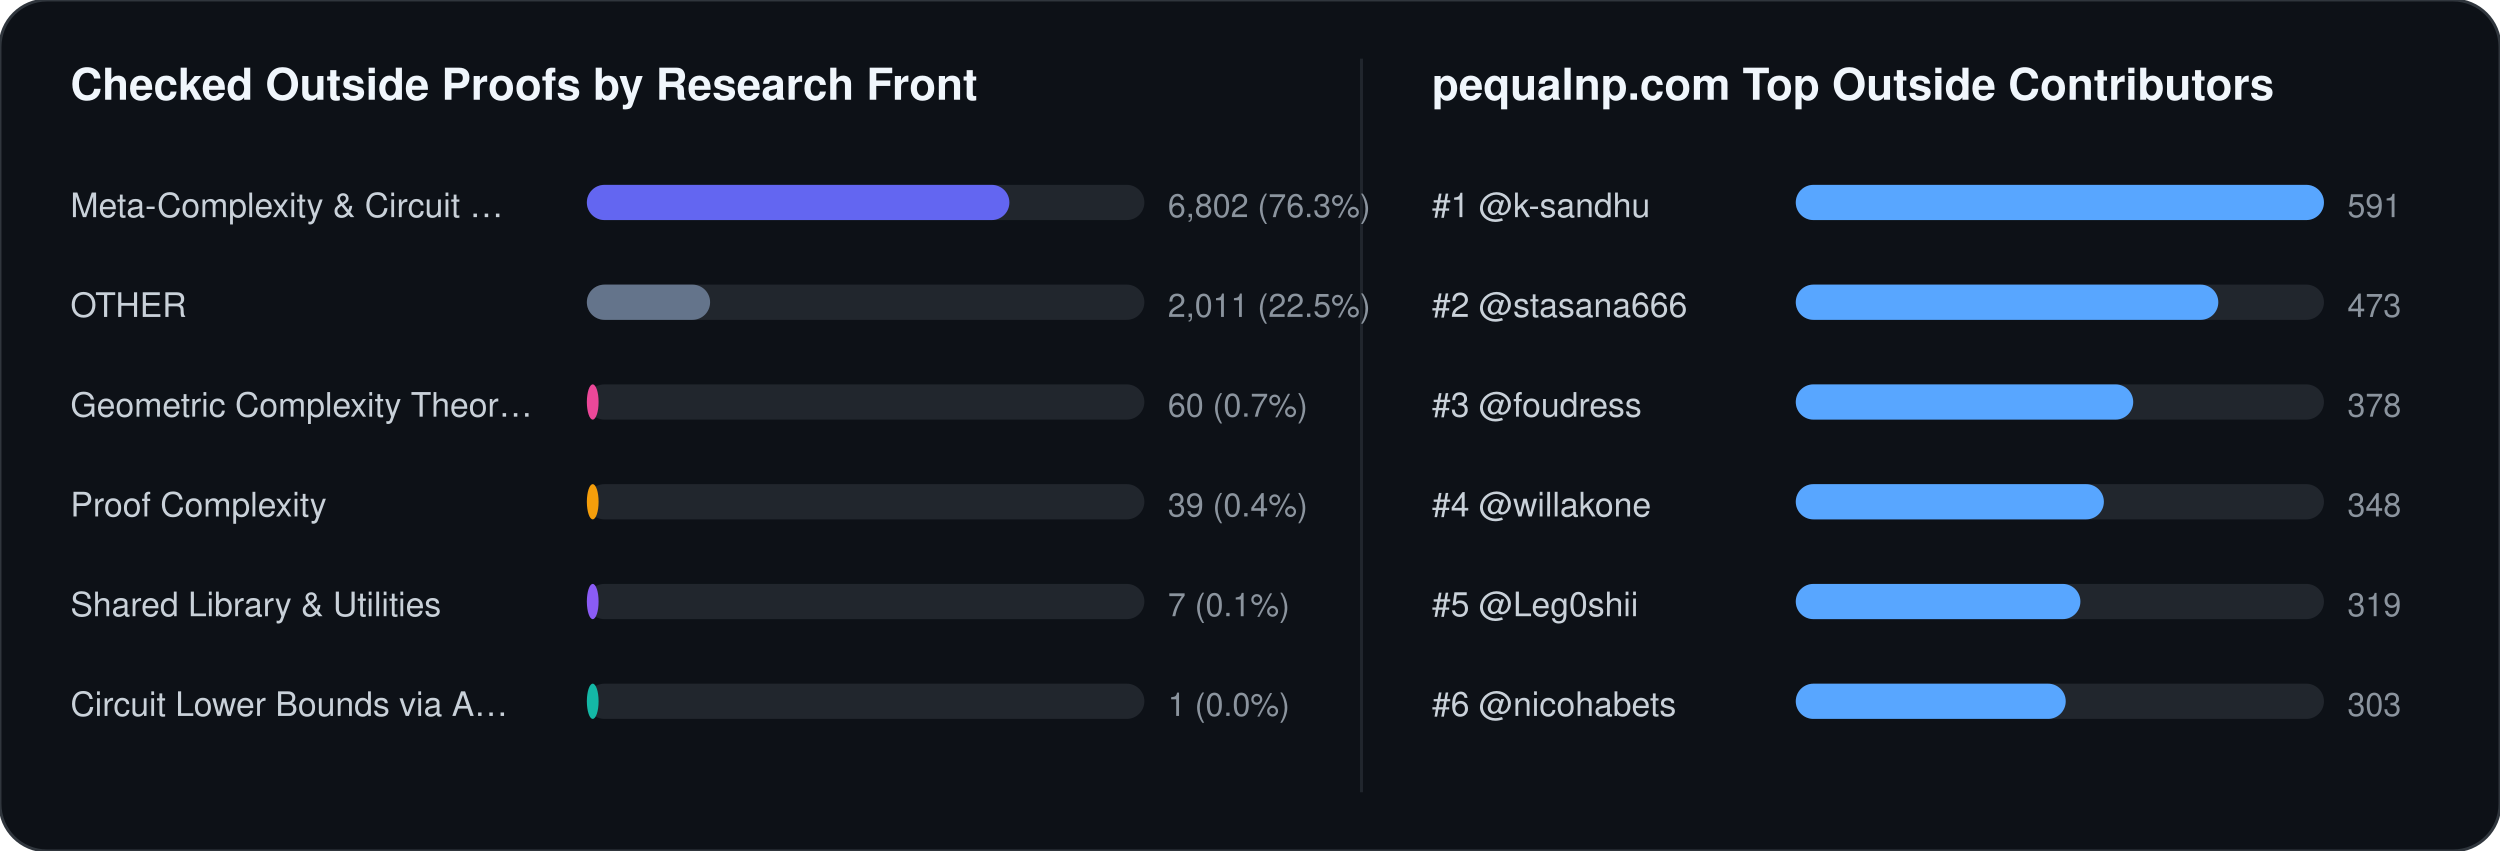
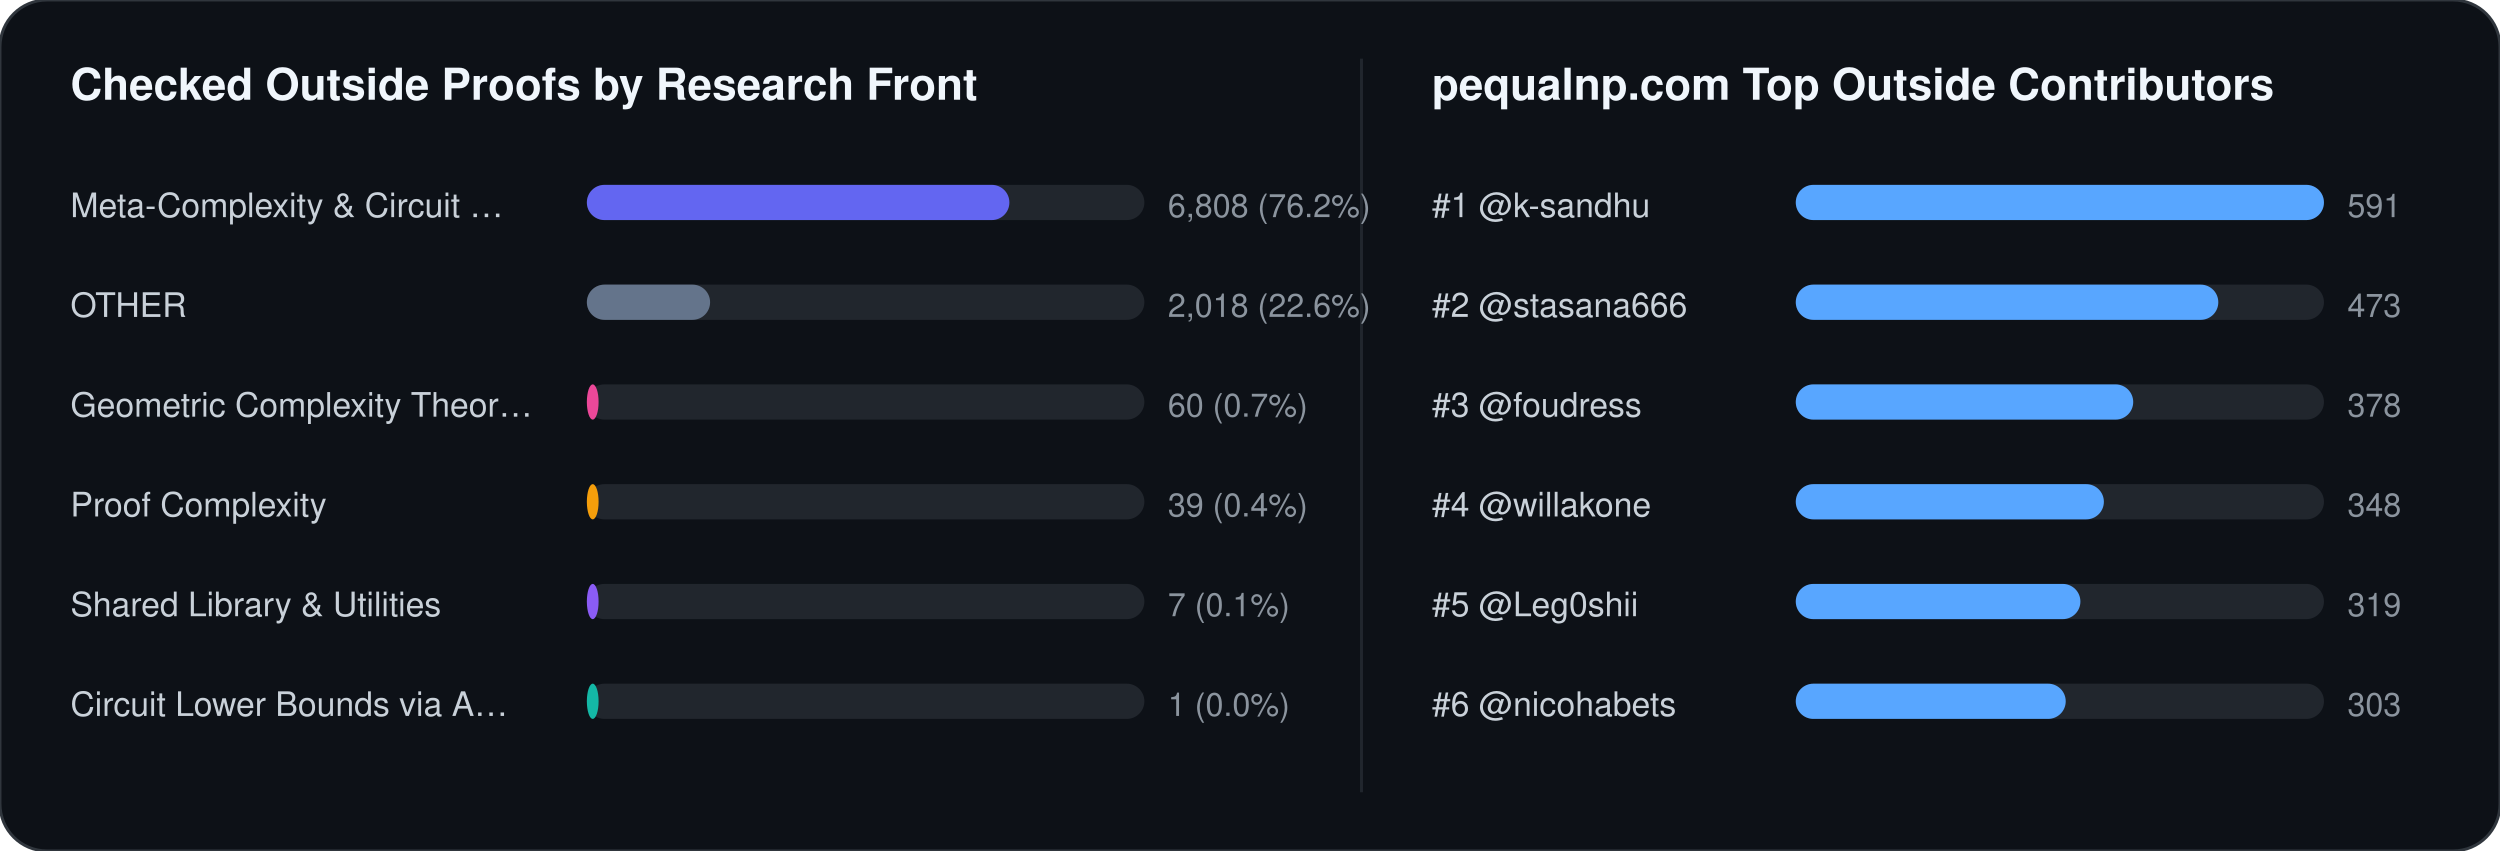
<svg xmlns="http://www.w3.org/2000/svg" width="852" height="290" viewBox="0 0 852 290" font-family="-apple-system,BlinkMacSystemFont,Segoe UI,Helvetica,Arial,sans-serif">
  <rect width="852" height="290" rx="16" fill="#0d1117" stroke="#30363d" stroke-width="1" />
  <text x="24" y="34" fill="#f0f6fc" font-size="15" font-weight="700">Checked Outside Proofs by Research Front</text>
  <line x1="464" y1="20" x2="464" y2="270" stroke="#21262d" stroke-width="1" />
  <text x="488" y="34" fill="#f0f6fc" font-size="15" font-weight="700">pequalnp.com Top Outside Contributors</text>
  <text x="24" y="74" fill="#c9d1d9" font-size="11.5">Meta-Complexity &amp; Circuit …</text>
  <rect x="200" y="63" width="190" height="12" rx="6" fill="#21262d" />
  <rect x="200" y="63" width="144" height="12" rx="6" fill="#6366f1" />
-   <text x="398" y="74" fill="#8b949e" font-size="11">6,802 (76.3%)</text>
+   <text x="398" y="74" fill="#8b949e" font-size="11">6,808 (76.2%)</text>
  <text x="24" y="108" fill="#c9d1d9" font-size="11.5">OTHER</text>
  <rect x="200" y="97" width="190" height="12" rx="6" fill="#21262d" />
  <rect x="200" y="97" width="42" height="12" rx="6" fill="#64748b" />
-   <text x="398" y="108" fill="#8b949e" font-size="11">2,011 (22.5%)</text>
+   <text x="398" y="108" fill="#8b949e" font-size="11">2,018 (22.6%)</text>
  <text x="24" y="142" fill="#c9d1d9" font-size="11.5">Geometric Complexity Theor…</text>
  <rect x="200" y="131" width="190" height="12" rx="6" fill="#21262d" />
  <rect x="200" y="131" width="4" height="12" rx="6" fill="#ec4899" />
  <text x="398" y="142" fill="#8b949e" font-size="11">60 (0.7%)</text>
  <text x="24" y="176" fill="#c9d1d9" font-size="11.5">Proof Complexity</text>
  <rect x="200" y="165" width="190" height="12" rx="6" fill="#21262d" />
  <rect x="200" y="165" width="4" height="12" rx="6" fill="#f59e0b" />
  <text x="398" y="176" fill="#8b949e" font-size="11">39 (0.4%)</text>
  <text x="24" y="210" fill="#c9d1d9" font-size="11.5">Shared Library &amp; Utilities</text>
  <rect x="200" y="199" width="190" height="12" rx="6" fill="#21262d" />
  <rect x="200" y="199" width="4" height="12" rx="6" fill="#8b5cf6" />
  <text x="398" y="210" fill="#8b949e" font-size="11">7 (0.1%)</text>
  <text x="24" y="244" fill="#c9d1d9" font-size="11.5">Circuit Lower Bounds via A…</text>
  <rect x="200" y="233" width="190" height="12" rx="6" fill="#21262d" />
  <rect x="200" y="233" width="4" height="12" rx="6" fill="#14b8a6" />
  <text x="398" y="244" fill="#8b949e" font-size="11">1 (0.0%)</text>
  <text x="488" y="74" fill="#c9d1d9" font-size="11.5">#1 @k-sandhu</text>
  <rect x="612" y="63" width="180" height="12" rx="6" fill="#21262d" />
  <rect x="612" y="63" width="180" height="12" rx="6" fill="#58a6ff" />
  <text x="800" y="74" fill="#8b949e" font-size="11">591</text>
  <text x="488" y="108" fill="#c9d1d9" font-size="11.5">#2 @stasana666</text>
  <rect x="612" y="97" width="180" height="12" rx="6" fill="#21262d" />
  <rect x="612" y="97" width="144" height="12" rx="6" fill="#58a6ff" />
  <text x="800" y="108" fill="#8b949e" font-size="11">473</text>
  <text x="488" y="142" fill="#c9d1d9" font-size="11.5">#3 @foudress</text>
  <rect x="612" y="131" width="180" height="12" rx="6" fill="#21262d" />
  <rect x="612" y="131" width="115" height="12" rx="6" fill="#58a6ff" />
  <text x="800" y="142" fill="#8b949e" font-size="11">378</text>
  <text x="488" y="176" fill="#c9d1d9" font-size="11.5">#4 @willakone</text>
  <rect x="612" y="165" width="180" height="12" rx="6" fill="#21262d" />
  <rect x="612" y="165" width="105" height="12" rx="6" fill="#58a6ff" />
  <text x="800" y="176" fill="#8b949e" font-size="11">348</text>
  <text x="488" y="210" fill="#c9d1d9" font-size="11.5">#5 @Leg0shii</text>
  <rect x="612" y="199" width="180" height="12" rx="6" fill="#21262d" />
  <rect x="612" y="199" width="97" height="12" rx="6" fill="#58a6ff" />
  <text x="800" y="210" fill="#8b949e" font-size="11">319</text>
  <text x="488" y="244" fill="#c9d1d9" font-size="11.5">#6 @nicohabets</text>
  <rect x="612" y="233" width="180" height="12" rx="6" fill="#21262d" />
  <rect x="612" y="233" width="92" height="12" rx="6" fill="#58a6ff" />
  <text x="800" y="244" fill="#8b949e" font-size="11">303</text>
</svg>
